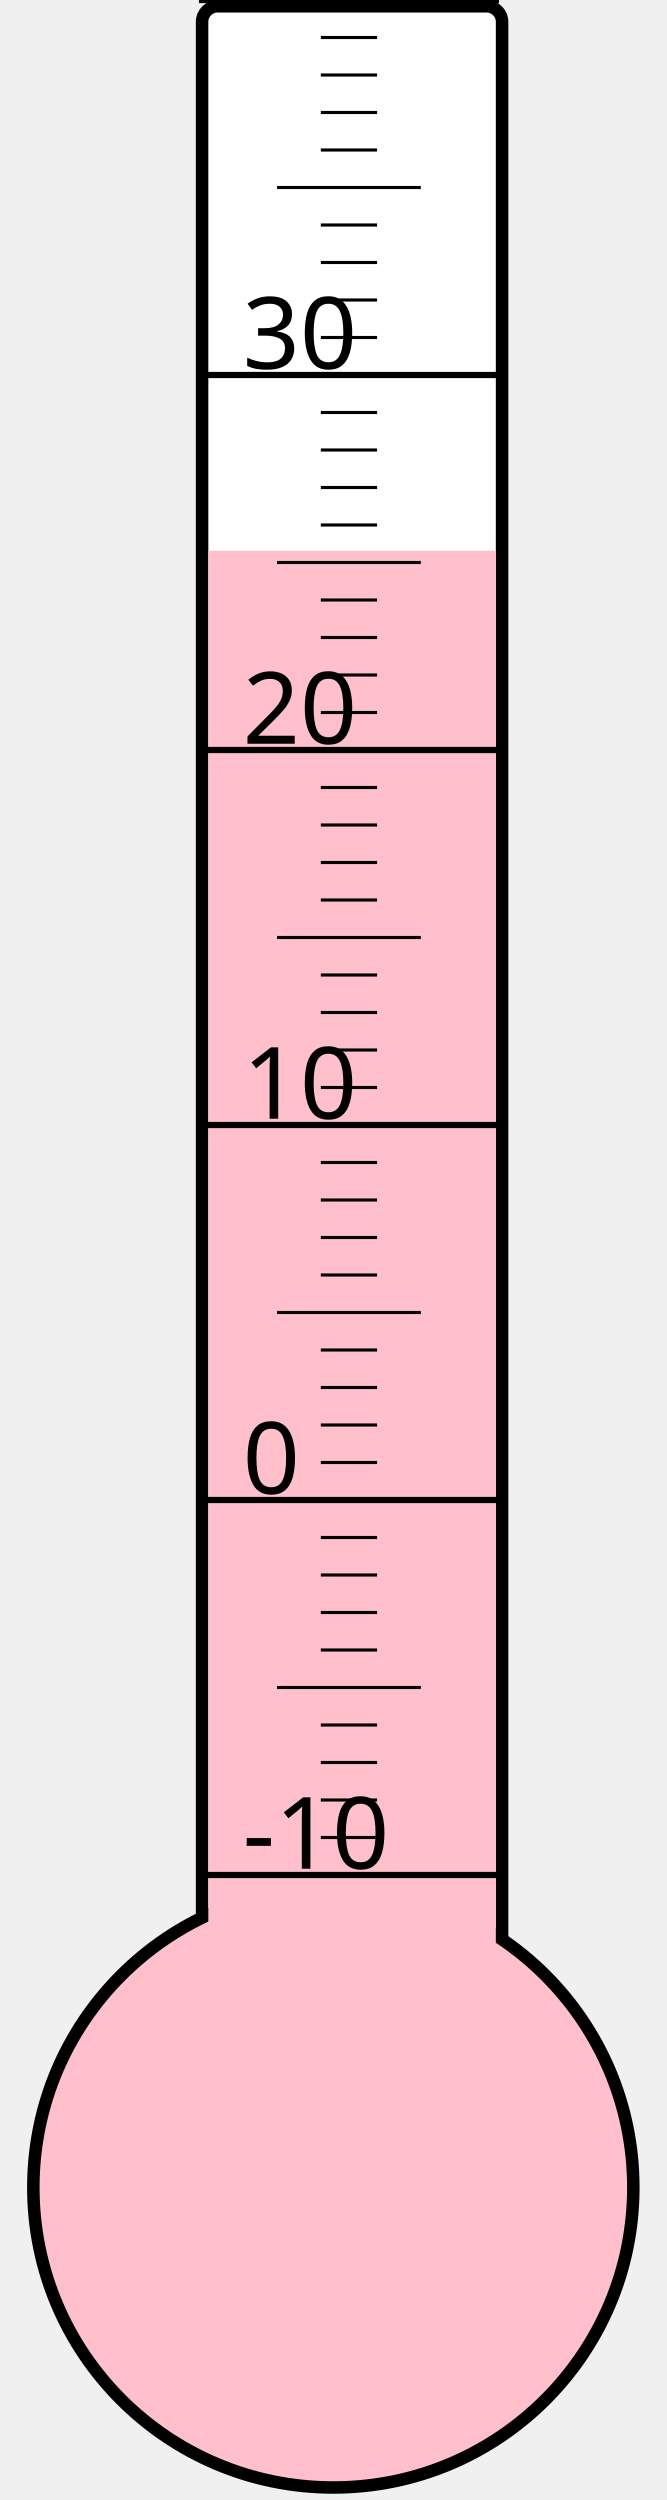
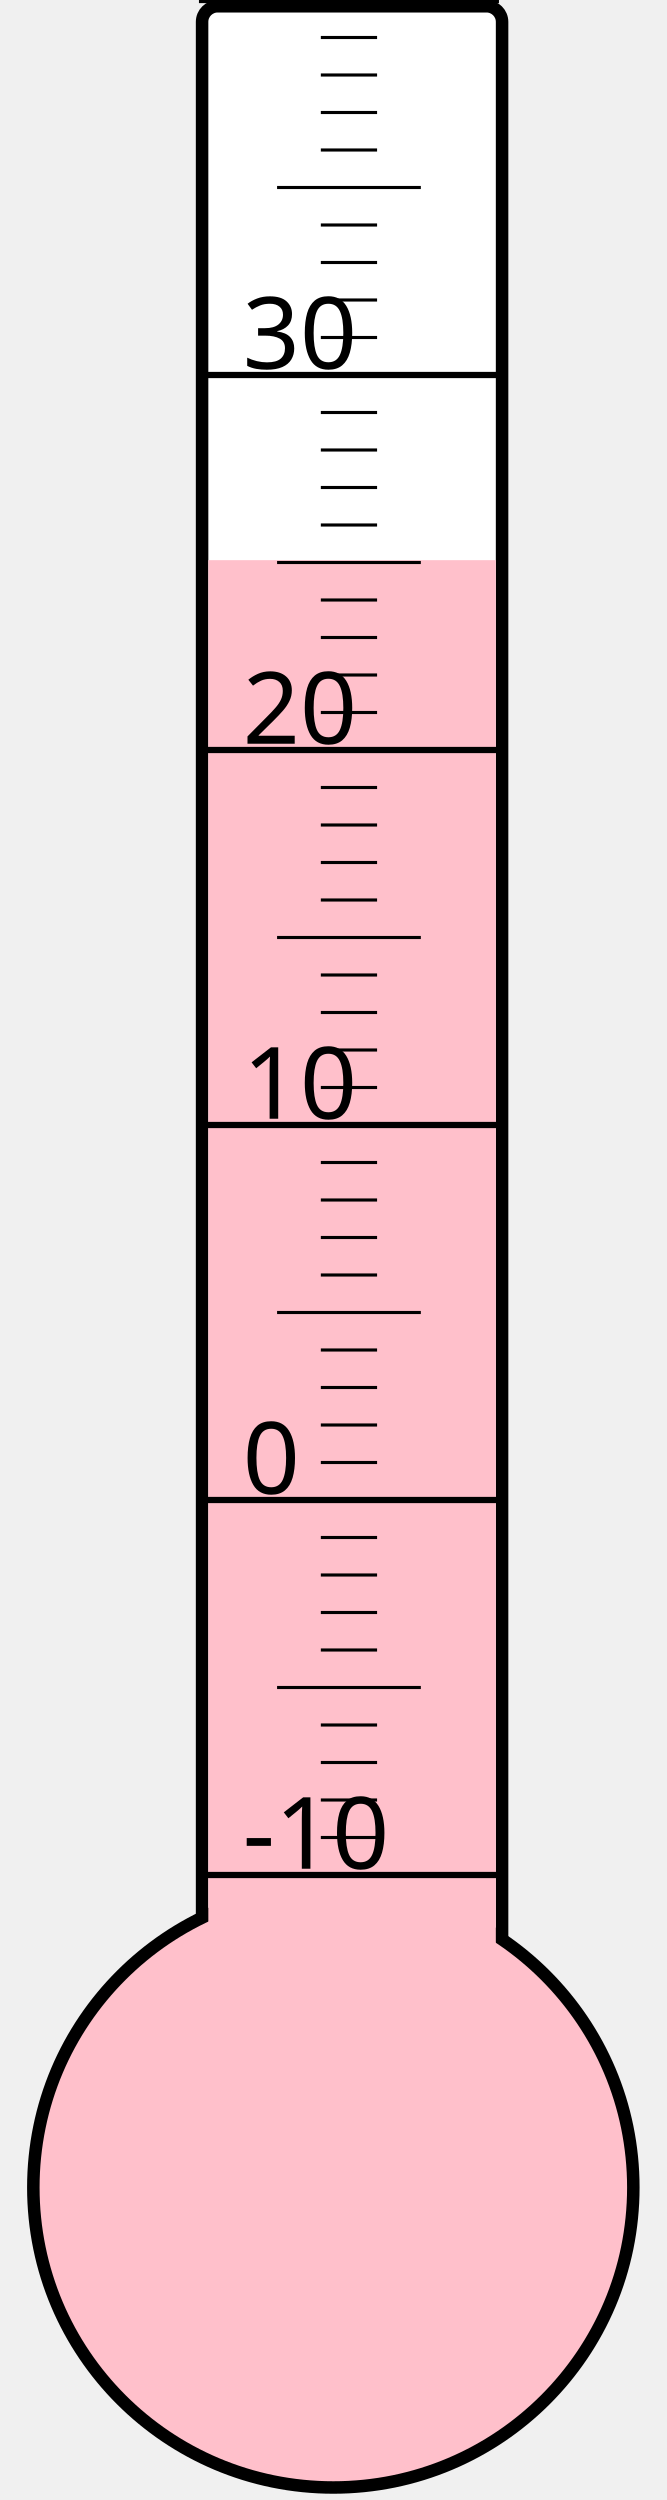
<svg xmlns="http://www.w3.org/2000/svg" width="40px" height="150px" viewBox="0 0 200 800">
  <rect width="200" height="800" x="0" y="0" style="fill: #ffffeb; fill-opacity: 0;" />
  <rect width="96" height="680" x="58" y="2" rx="5" ry="5" style="fill: white; fill-opacity: 1; stroke: black; stroke-width: 4;" />
  <circle cx="100" cy="700" r="96" style="fill: pink; stroke: black; stroke-width: 4;" />
-   <rect width="92" height="523.75" x="60" y="176.25" style="fill: pink; fill-opacity: 1; stroke-width: 0;" />
+   <rect width="92" height="520.75" x="60" y="179.25" style="fill: pink; fill-opacity: 1; stroke-width: 0;" />
  <text x="71" y="598" style="font-family: sans-serif; font-size: 24pt;">-10</text>
  <text x="71" y="478" style="font-family: sans-serif; font-size: 24pt;">0</text>
  <text x="71" y="358" style="font-family: sans-serif; font-size: 24pt;">10</text>
  <text x="71" y="238" style="font-family: sans-serif; font-size: 24pt;">20</text>
  <text x="71" y="118" style="font-family: sans-serif; font-size: 24pt;">30</text>
  <g style="stroke: black;">
    <line x1="57" y1="600" x2="153" y2="600" style="stroke-width: 2;" />
    <line x1="96" y1="588" x2="114" y2="588" style="stroke-width: 1;" />
    <line x1="96" y1="576" x2="114" y2="576" style="stroke-width: 1;" />
    <line x1="96" y1="564" x2="114" y2="564" style="stroke-width: 1;" />
    <line x1="96" y1="552" x2="114" y2="552" style="stroke-width: 1;" />
    <line x1="82" y1="540" x2="128" y2="540" style="stroke-width: 1;" />
    <line x1="96" y1="528" x2="114" y2="528" style="stroke-width: 1;" />
    <line x1="96" y1="516" x2="114" y2="516" style="stroke-width: 1;" />
    <line x1="96" y1="504" x2="114" y2="504" style="stroke-width: 1;" />
    <line x1="96" y1="492" x2="114" y2="492" style="stroke-width: 1;" />
    <line x1="57" y1="480" x2="153" y2="480" style="stroke-width: 2;" />
    <line x1="96" y1="468" x2="114" y2="468" style="stroke-width: 1;" />
    <line x1="96" y1="456" x2="114" y2="456" style="stroke-width: 1;" />
    <line x1="96" y1="444" x2="114" y2="444" style="stroke-width: 1;" />
    <line x1="96" y1="432" x2="114" y2="432" style="stroke-width: 1;" />
    <line x1="82" y1="420" x2="128" y2="420" style="stroke-width: 1;" />
    <line x1="96" y1="408" x2="114" y2="408" style="stroke-width: 1;" />
    <line x1="96" y1="396" x2="114" y2="396" style="stroke-width: 1;" />
    <line x1="96" y1="384" x2="114" y2="384" style="stroke-width: 1;" />
    <line x1="96" y1="372" x2="114" y2="372" style="stroke-width: 1;" />
    <line x1="57" y1="360" x2="153" y2="360" style="stroke-width: 2;" />
    <line x1="96" y1="348" x2="114" y2="348" style="stroke-width: 1;" />
    <line x1="96" y1="336" x2="114" y2="336" style="stroke-width: 1;" />
    <line x1="96" y1="324" x2="114" y2="324" style="stroke-width: 1;" />
    <line x1="96" y1="312" x2="114" y2="312" style="stroke-width: 1;" />
    <line x1="82" y1="300" x2="128" y2="300" style="stroke-width: 1;" />
    <line x1="96" y1="288" x2="114" y2="288" style="stroke-width: 1;" />
    <line x1="96" y1="276" x2="114" y2="276" style="stroke-width: 1;" />
    <line x1="96" y1="264" x2="114" y2="264" style="stroke-width: 1;" />
    <line x1="96" y1="252" x2="114" y2="252" style="stroke-width: 1;" />
    <line x1="57" y1="240" x2="153" y2="240" style="stroke-width: 2;" />
    <line x1="96" y1="228" x2="114" y2="228" style="stroke-width: 1;" />
    <line x1="96" y1="216" x2="114" y2="216" style="stroke-width: 1;" />
    <line x1="96" y1="204" x2="114" y2="204" style="stroke-width: 1;" />
    <line x1="96" y1="192" x2="114" y2="192" style="stroke-width: 1;" />
    <line x1="82" y1="180" x2="128" y2="180" style="stroke-width: 1;" />
    <line x1="96" y1="168" x2="114" y2="168" style="stroke-width: 1;" />
    <line x1="96" y1="156" x2="114" y2="156" style="stroke-width: 1;" />
    <line x1="96" y1="144" x2="114" y2="144" style="stroke-width: 1;" />
    <line x1="96" y1="132" x2="114" y2="132" style="stroke-width: 1;" />
    <line x1="57" y1="120" x2="153" y2="120" style="stroke-width: 2;" />
    <line x1="96" y1="108" x2="114" y2="108" style="stroke-width: 1;" />
    <line x1="96" y1="96" x2="114" y2="96" style="stroke-width: 1;" />
    <line x1="96" y1="84" x2="114" y2="84" style="stroke-width: 1;" />
    <line x1="96" y1="72" x2="114" y2="72" style="stroke-width: 1;" />
    <line x1="82" y1="60" x2="128" y2="60" style="stroke-width: 1;" />
    <line x1="96" y1="48" x2="114" y2="48" style="stroke-width: 1;" />
    <line x1="96" y1="36" x2="114" y2="36" style="stroke-width: 1;" />
    <line x1="96" y1="24" x2="114" y2="24" style="stroke-width: 1;" />
    <line x1="96" y1="12" x2="114" y2="12" style="stroke-width: 1;" />
    <line x1="57" y1="0" x2="153" y2="0" style="stroke-width: 2;" />
  </g>
</svg>
